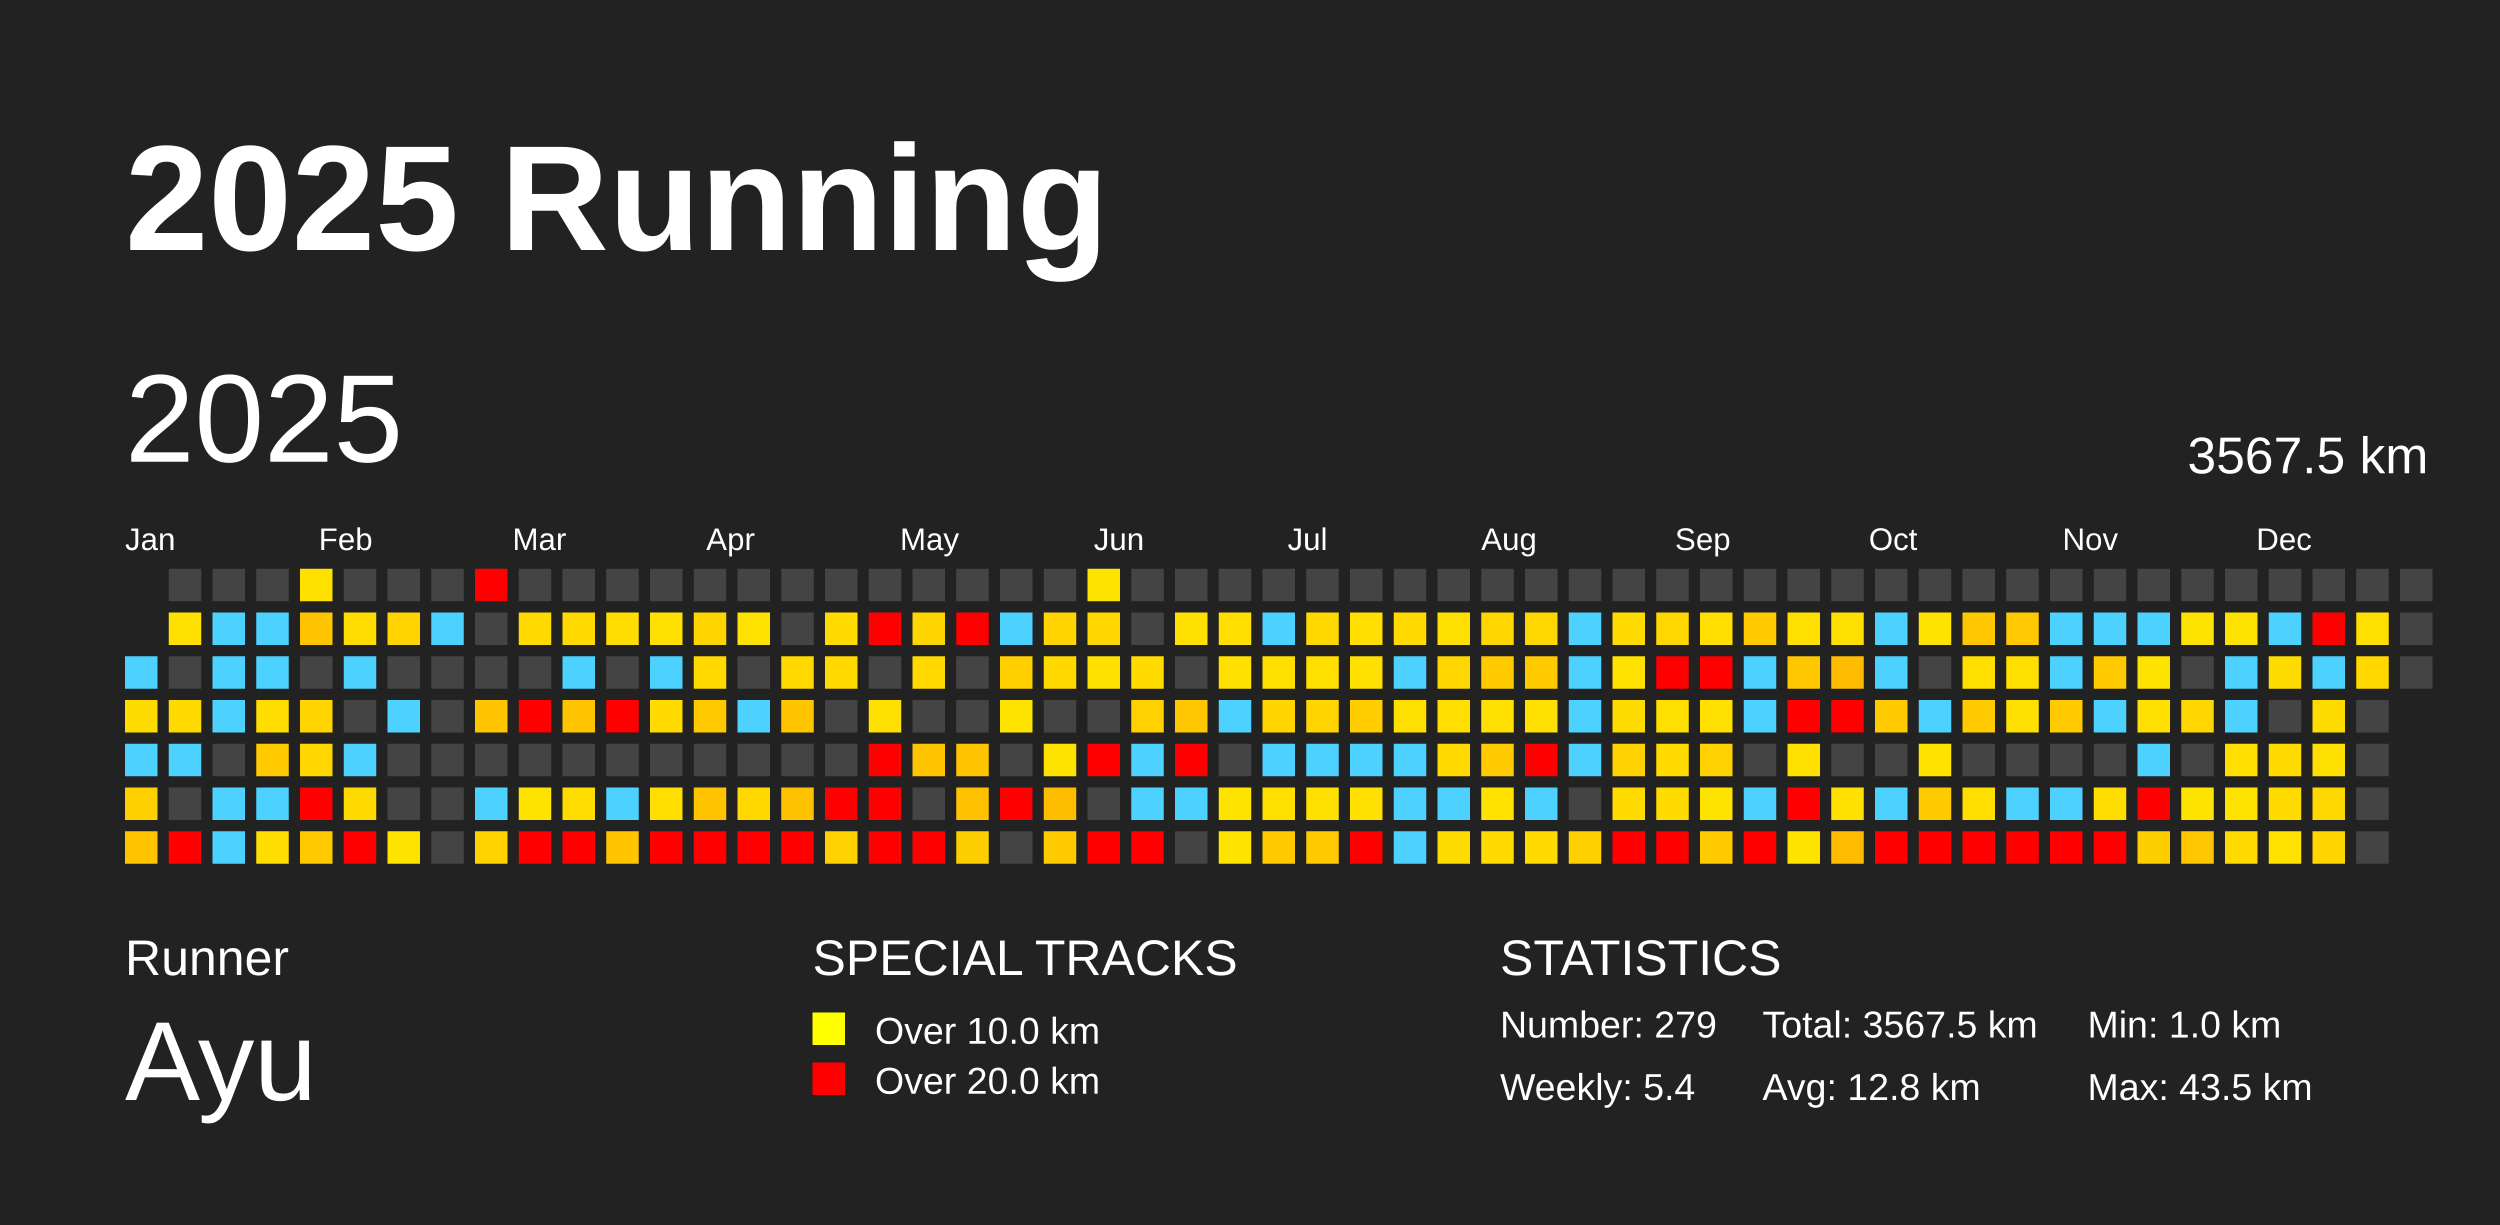
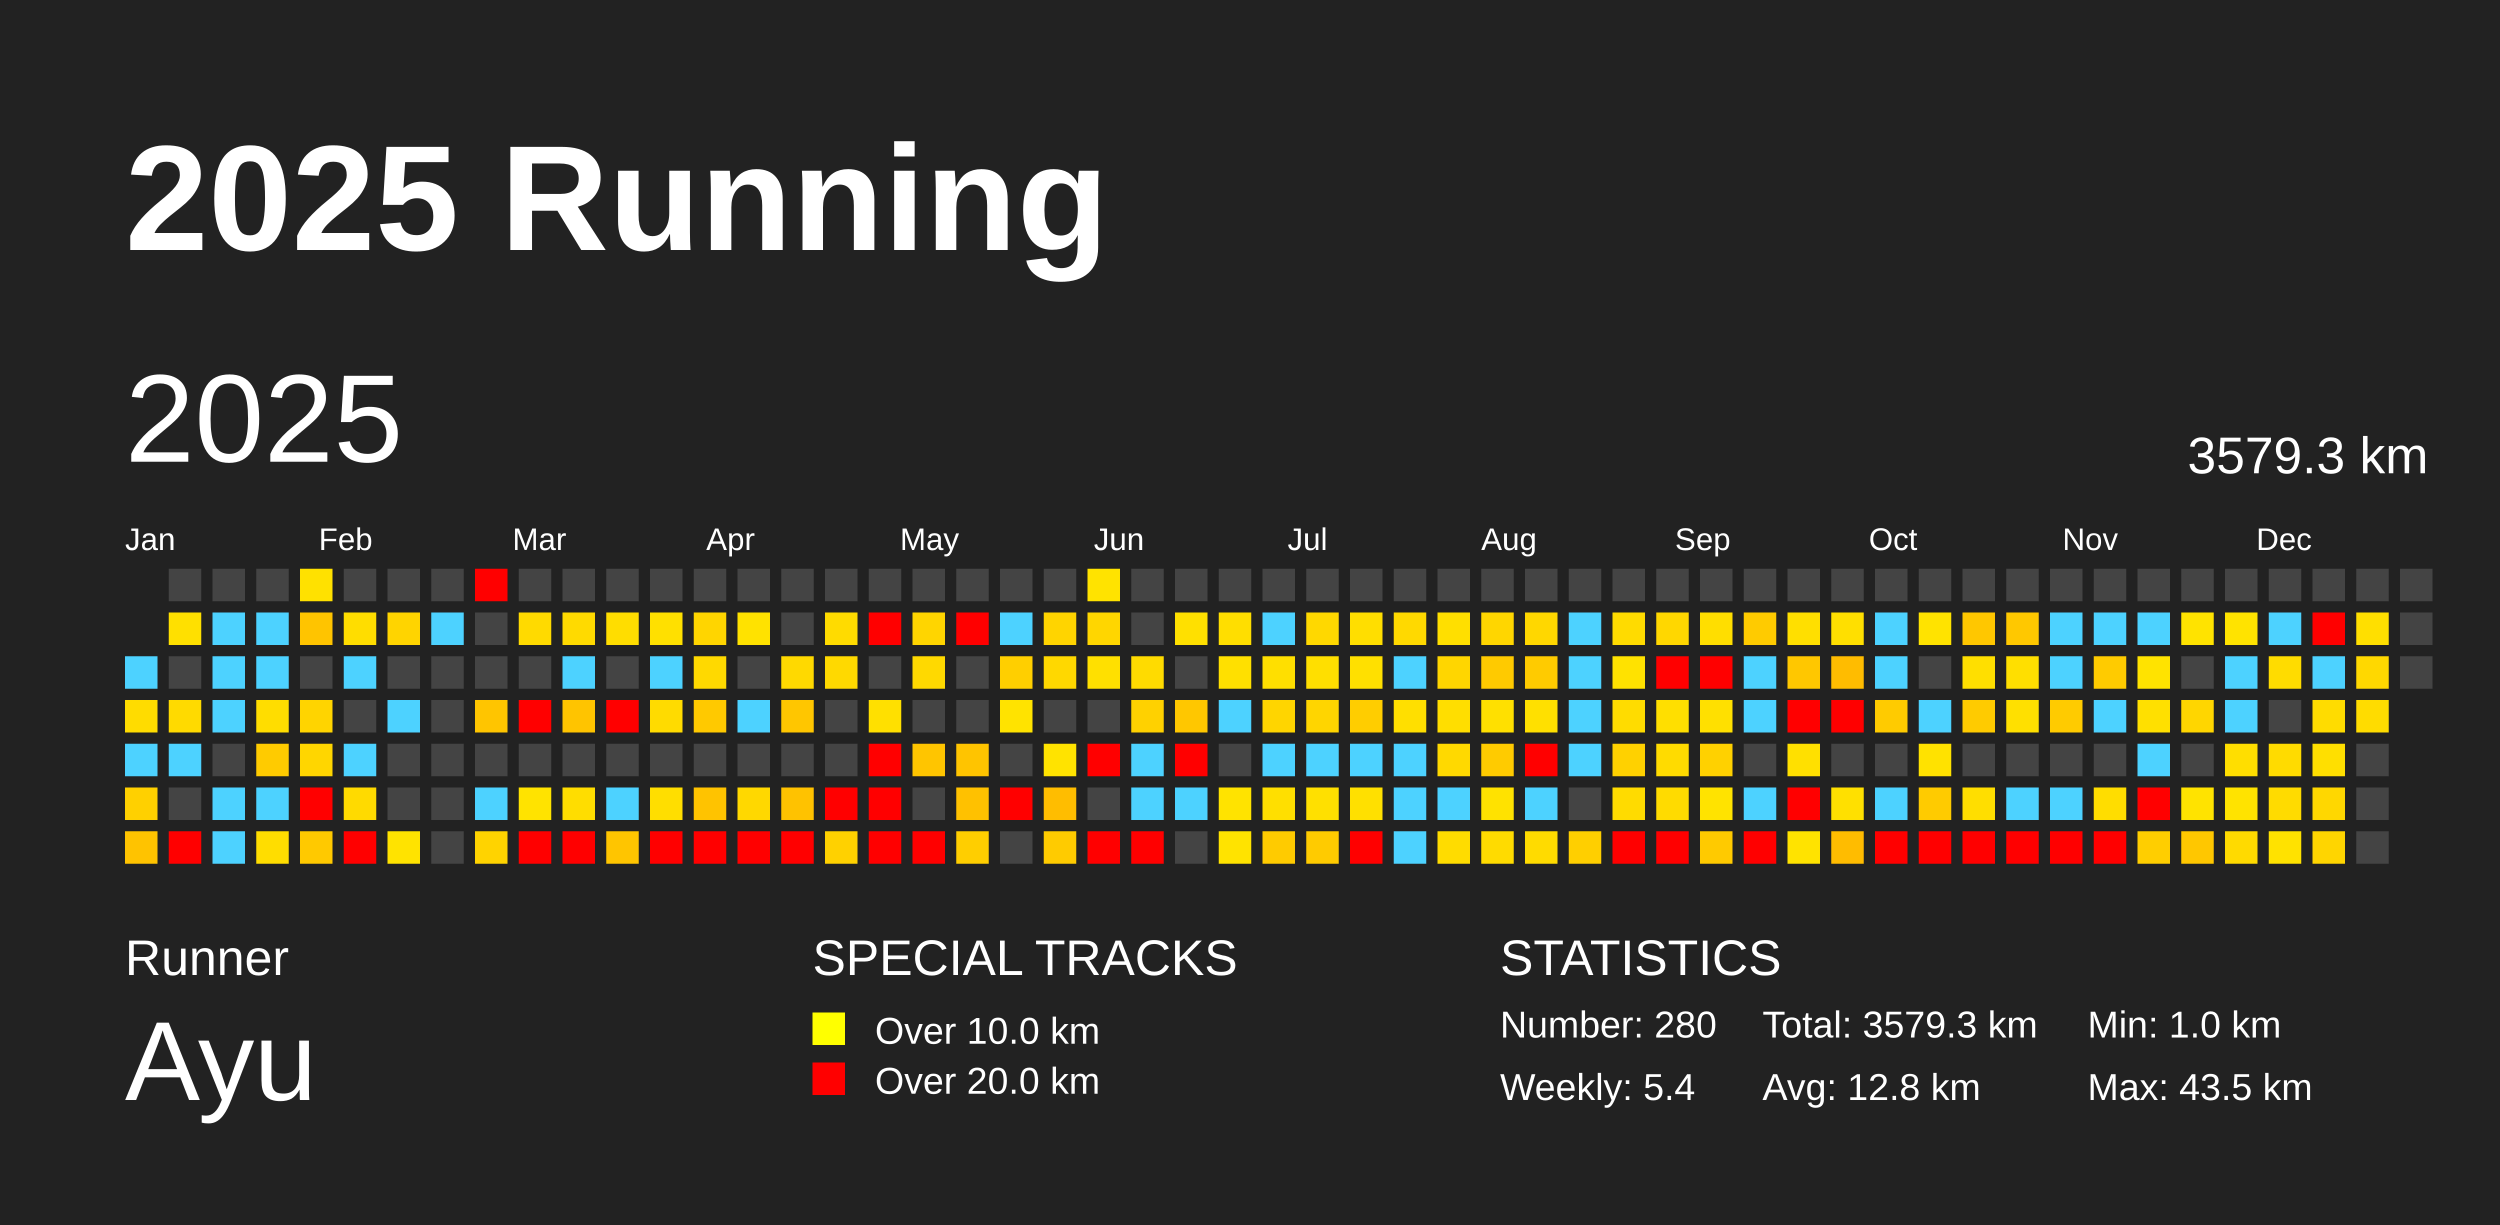
<svg xmlns="http://www.w3.org/2000/svg" baseProfile="full" height="98mm" version="1.1" viewBox="0,0,200,98" width="200mm">
  <defs />
  <rect fill="#222222" height="98" width="200" x="0" y="0" />
  <text fill="#FFFFFF" style="font-size:12px; font-family:Arial; font-weight:bold;" x="10" y="20">2025 Running</text>
  <text fill="#FFFFFF" style="font-size:4px; font-family:Arial" x="10" y="78">Runner</text>
  <text fill="#FFFFFF" style="font-size:9px; font-family:Arial" x="10" y="88">Ayu</text>
  <text fill="#FFFFFF" style="font-size:4px; font-family:Arial" x="65" y="78">SPECIAL TRACKS</text>
  <rect fill="yellow" height="2.6" width="2.6" x="65" y="81" />
  <text fill="#FFFFFF" style="font-size:3px; font-family:Arial" x="70" y="83.5">Over 10.0 km</text>
  <rect fill="red" height="2.6" width="2.6" x="65" y="85" />
  <text fill="#FFFFFF" style="font-size:3px; font-family:Arial" x="70" y="87.5">Over 20.0 km</text>
  <text fill="#FFFFFF" style="font-size:4px; font-family:Arial" x="120" y="78">STATISTICS</text>
-   <text fill="#FFFFFF" style="font-size:3px; font-family:Arial" x="120" y="83">Number: 279</text>
+   <text fill="#FFFFFF" style="font-size:3px; font-family:Arial" x="120" y="83">Number: 280</text>
  <text fill="#FFFFFF" style="font-size:3px; font-family:Arial" x="120" y="88">Weekly: 5.4</text>
-   <text fill="#FFFFFF" style="font-size:3px; font-family:Arial" x="141" y="83">Total: 3567.5 km</text>
+   <text fill="#FFFFFF" style="font-size:3px; font-family:Arial" x="141" y="83">Total: 3579.3 km</text>
  <text fill="#FFFFFF" style="font-size:3px; font-family:Arial" x="141" y="88">Avg: 12.8 km</text>
  <text fill="#FFFFFF" style="font-size:3px; font-family:Arial" x="167" y="83">Min: 1.0 km</text>
  <text fill="#FFFFFF" style="font-size:3px; font-family:Arial" x="167" y="88">Max: 43.5 km</text>
  <text dominant-baseline="hanging" fill="#FFFFFF" style="font-size:10.0px; font-family:Arial;" x="10" y="30">2025</text>
-   <text dominant-baseline="hanging" fill="#FFFFFF" style="font-size:4.125px; font-family:Arial;" x="175" y="35">3567.5 km</text>
+   <text dominant-baseline="hanging" fill="#FFFFFF" style="font-size:4.125px; font-family:Arial;" x="175" y="35">3579.3 km</text>
  <text fill="#FFFFFF" style="font-size:2.5px; font-family:Arial" x="10.0" y="44">Jan</text>
  <text fill="#FFFFFF" style="font-size:2.5px; font-family:Arial" x="25.5" y="44">Feb</text>
  <text fill="#FFFFFF" style="font-size:2.5px; font-family:Arial" x="41.0" y="44">Mar</text>
  <text fill="#FFFFFF" style="font-size:2.5px; font-family:Arial" x="56.5" y="44">Apr</text>
  <text fill="#FFFFFF" style="font-size:2.5px; font-family:Arial" x="72.0" y="44">May</text>
  <text fill="#FFFFFF" style="font-size:2.5px; font-family:Arial" x="87.5" y="44">Jun</text>
  <text fill="#FFFFFF" style="font-size:2.5px; font-family:Arial" x="103.0" y="44">Jul</text>
  <text fill="#FFFFFF" style="font-size:2.5px; font-family:Arial" x="118.5" y="44">Aug</text>
  <text fill="#FFFFFF" style="font-size:2.5px; font-family:Arial" x="134.0" y="44">Sep</text>
  <text fill="#FFFFFF" style="font-size:2.5px; font-family:Arial" x="149.5" y="44">Oct</text>
  <text fill="#FFFFFF" style="font-size:2.5px; font-family:Arial" x="165.0" y="44">Nov</text>
  <text fill="#FFFFFF" style="font-size:2.5px; font-family:Arial" x="180.5" y="44">Dec</text>
  <rect fill="#4dd2ff" height="2.6" width="2.6" x="10.0" y="52.5" />
  <rect fill="#ffdc00" height="2.6" width="2.6" x="10.0" y="56.0" />
  <rect fill="#4dd2ff" height="2.6" width="2.6" x="10.0" y="59.5" />
  <rect fill="#ffd000" height="2.6" width="2.6" x="10.0" y="63.0" />
  <rect fill="#ffc300" height="2.6" width="2.6" x="10.0" y="66.5" />
  <rect fill="#444444" height="2.6" width="2.6" x="13.5" y="45.5" />
  <rect fill="#ffe000" height="2.6" width="2.6" x="13.5" y="49.0" />
  <rect fill="#444444" height="2.6" width="2.6" x="13.5" y="52.5" />
  <rect fill="#ffda00" height="2.6" width="2.6" x="13.5" y="56.0" />
  <rect fill="#4dd2ff" height="2.6" width="2.6" x="13.5" y="59.5" />
  <rect fill="#444444" height="2.6" width="2.6" x="13.5" y="63.0" />
  <rect fill="red" height="2.6" width="2.6" x="13.5" y="66.5" />
  <rect fill="#444444" height="2.6" width="2.6" x="17.0" y="45.5" />
  <rect fill="#4dd2ff" height="2.6" width="2.6" x="17.0" y="49.0" />
  <rect fill="#4dd2ff" height="2.6" width="2.6" x="17.0" y="52.5" />
  <rect fill="#4dd2ff" height="2.6" width="2.6" x="17.0" y="56.0" />
  <rect fill="#444444" height="2.6" width="2.6" x="17.0" y="59.5" />
  <rect fill="#4dd2ff" height="2.6" width="2.6" x="17.0" y="63.0" />
  <rect fill="#4dd2ff" height="2.6" width="2.6" x="17.0" y="66.5" />
  <rect fill="#444444" height="2.6" width="2.6" x="20.5" y="45.5" />
  <rect fill="#4dd2ff" height="2.6" width="2.6" x="20.5" y="49.0" />
  <rect fill="#4dd2ff" height="2.6" width="2.6" x="20.5" y="52.5" />
  <rect fill="#ffdd00" height="2.6" width="2.6" x="20.5" y="56.0" />
  <rect fill="#ffcb00" height="2.6" width="2.6" x="20.5" y="59.5" />
  <rect fill="#4dd2ff" height="2.6" width="2.6" x="20.5" y="63.0" />
  <rect fill="#ffdd00" height="2.6" width="2.6" x="20.5" y="66.5" />
  <rect fill="#ffe100" height="2.6" width="2.6" x="24.0" y="45.5" />
  <rect fill="#ffc400" height="2.6" width="2.6" x="24.0" y="49.0" />
  <rect fill="#444444" height="2.6" width="2.6" x="24.0" y="52.5" />
  <rect fill="#ffd400" height="2.6" width="2.6" x="24.0" y="56.0" />
  <rect fill="#ffd600" height="2.6" width="2.6" x="24.0" y="59.5" />
  <rect fill="red" height="2.6" width="2.6" x="24.0" y="63.0" />
  <rect fill="#ffc900" height="2.6" width="2.6" x="24.0" y="66.5" />
  <rect fill="#444444" height="2.6" width="2.6" x="27.5" y="45.5" />
  <rect fill="#ffdd00" height="2.6" width="2.6" x="27.5" y="49.0" />
  <rect fill="#4dd2ff" height="2.6" width="2.6" x="27.5" y="52.5" />
  <rect fill="#444444" height="2.6" width="2.6" x="27.5" y="56.0" />
  <rect fill="#4dd2ff" height="2.6" width="2.6" x="27.5" y="59.5" />
  <rect fill="#ffda00" height="2.6" width="2.6" x="27.5" y="63.0" />
  <rect fill="red" height="2.6" width="2.6" x="27.5" y="66.5" />
  <rect fill="#444444" height="2.6" width="2.6" x="31.0" y="45.5" />
  <rect fill="#ffd400" height="2.6" width="2.6" x="31.0" y="49.0" />
  <rect fill="#444444" height="2.6" width="2.6" x="31.0" y="52.5" />
  <rect fill="#4dd2ff" height="2.6" width="2.6" x="31.0" y="56.0" />
  <rect fill="#444444" height="2.6" width="2.6" x="31.0" y="59.5" />
  <rect fill="#444444" height="2.6" width="2.6" x="31.0" y="63.0" />
  <rect fill="#ffe300" height="2.6" width="2.6" x="31.0" y="66.5" />
  <rect fill="#444444" height="2.6" width="2.6" x="34.5" y="45.5" />
  <rect fill="#4dd2ff" height="2.6" width="2.6" x="34.5" y="49.0" />
  <rect fill="#444444" height="2.6" width="2.6" x="34.5" y="52.5" />
  <rect fill="#444444" height="2.6" width="2.6" x="34.5" y="56.0" />
  <rect fill="#444444" height="2.6" width="2.6" x="34.5" y="59.5" />
  <rect fill="#444444" height="2.6" width="2.6" x="34.5" y="63.0" />
  <rect fill="#444444" height="2.6" width="2.6" x="34.5" y="66.5" />
  <rect fill="red" height="2.6" width="2.6" x="38.0" y="45.5" />
  <rect fill="#444444" height="2.6" width="2.6" x="38.0" y="49.0" />
  <rect fill="#444444" height="2.6" width="2.6" x="38.0" y="52.5" />
  <rect fill="#ffc500" height="2.6" width="2.6" x="38.0" y="56.0" />
  <rect fill="#444444" height="2.6" width="2.6" x="38.0" y="59.5" />
  <rect fill="#4dd2ff" height="2.6" width="2.6" x="38.0" y="63.0" />
  <rect fill="#ffd300" height="2.6" width="2.6" x="38.0" y="66.5" />
  <rect fill="#444444" height="2.6" width="2.6" x="41.5" y="45.5" />
  <rect fill="#ffda00" height="2.6" width="2.6" x="41.5" y="49.0" />
  <rect fill="#444444" height="2.6" width="2.6" x="41.5" y="52.5" />
  <rect fill="red" height="2.6" width="2.6" x="41.5" y="56.0" />
  <rect fill="#444444" height="2.6" width="2.6" x="41.5" y="59.5" />
  <rect fill="#ffe300" height="2.6" width="2.6" x="41.5" y="63.0" />
  <rect fill="red" height="2.6" width="2.6" x="41.5" y="66.5" />
  <rect fill="#444444" height="2.6" width="2.6" x="45.0" y="45.5" />
  <rect fill="#ffda00" height="2.6" width="2.6" x="45.0" y="49.0" />
  <rect fill="#4dd2ff" height="2.6" width="2.6" x="45.0" y="52.5" />
  <rect fill="#ffc400" height="2.6" width="2.6" x="45.0" y="56.0" />
  <rect fill="#444444" height="2.6" width="2.6" x="45.0" y="59.5" />
  <rect fill="#ffdd00" height="2.6" width="2.6" x="45.0" y="63.0" />
  <rect fill="red" height="2.6" width="2.6" x="45.0" y="66.5" />
  <rect fill="#444444" height="2.6" width="2.6" x="48.5" y="45.5" />
  <rect fill="#ffdd00" height="2.6" width="2.6" x="48.5" y="49.0" />
  <rect fill="#444444" height="2.6" width="2.6" x="48.5" y="52.5" />
  <rect fill="red" height="2.6" width="2.6" x="48.5" y="56.0" />
  <rect fill="#444444" height="2.6" width="2.6" x="48.5" y="59.5" />
  <rect fill="#4dd2ff" height="2.6" width="2.6" x="48.5" y="63.0" />
  <rect fill="#ffc500" height="2.6" width="2.6" x="48.5" y="66.5" />
  <rect fill="#444444" height="2.6" width="2.6" x="52.0" y="45.5" />
  <rect fill="#ffe000" height="2.6" width="2.6" x="52.0" y="49.0" />
  <rect fill="#4dd2ff" height="2.6" width="2.6" x="52.0" y="52.5" />
  <rect fill="#ffdb00" height="2.6" width="2.6" x="52.0" y="56.0" />
  <rect fill="#444444" height="2.6" width="2.6" x="52.0" y="59.5" />
  <rect fill="#ffde00" height="2.6" width="2.6" x="52.0" y="63.0" />
  <rect fill="red" height="2.6" width="2.6" x="52.0" y="66.5" />
  <rect fill="#444444" height="2.6" width="2.6" x="55.5" y="45.5" />
  <rect fill="#ffd500" height="2.6" width="2.6" x="55.5" y="49.0" />
  <rect fill="#ffd900" height="2.6" width="2.6" x="55.5" y="52.5" />
  <rect fill="#ffc900" height="2.6" width="2.6" x="55.5" y="56.0" />
  <rect fill="#444444" height="2.6" width="2.6" x="55.5" y="59.5" />
  <rect fill="#ffc300" height="2.6" width="2.6" x="55.5" y="63.0" />
  <rect fill="red" height="2.6" width="2.6" x="55.5" y="66.5" />
  <rect fill="#444444" height="2.6" width="2.6" x="59.0" y="45.5" />
  <rect fill="#ffe200" height="2.6" width="2.6" x="59.0" y="49.0" />
  <rect fill="#444444" height="2.6" width="2.6" x="59.0" y="52.5" />
  <rect fill="#4dd2ff" height="2.6" width="2.6" x="59.0" y="56.0" />
  <rect fill="#444444" height="2.6" width="2.6" x="59.0" y="59.5" />
  <rect fill="#ffd800" height="2.6" width="2.6" x="59.0" y="63.0" />
  <rect fill="red" height="2.6" width="2.6" x="59.0" y="66.5" />
  <rect fill="#444444" height="2.6" width="2.6" x="62.5" y="45.5" />
  <rect fill="#444444" height="2.6" width="2.6" x="62.5" y="49.0" />
  <rect fill="#ffd900" height="2.6" width="2.6" x="62.5" y="52.5" />
  <rect fill="#ffc600" height="2.6" width="2.6" x="62.5" y="56.0" />
  <rect fill="#444444" height="2.6" width="2.6" x="62.5" y="59.5" />
  <rect fill="#ffc200" height="2.6" width="2.6" x="62.5" y="63.0" />
  <rect fill="red" height="2.6" width="2.6" x="62.5" y="66.5" />
  <rect fill="#444444" height="2.6" width="2.6" x="66.0" y="45.5" />
  <rect fill="#ffdb00" height="2.6" width="2.6" x="66.0" y="49.0" />
  <rect fill="#ffd900" height="2.6" width="2.6" x="66.0" y="52.5" />
  <rect fill="#444444" height="2.6" width="2.6" x="66.0" y="56.0" />
  <rect fill="#444444" height="2.6" width="2.6" x="66.0" y="59.5" />
  <rect fill="red" height="2.6" width="2.6" x="66.0" y="63.0" />
  <rect fill="#ffd100" height="2.6" width="2.6" x="66.0" y="66.5" />
  <rect fill="#444444" height="2.6" width="2.6" x="69.5" y="45.5" />
  <rect fill="red" height="2.6" width="2.6" x="69.5" y="49.0" />
  <rect fill="#444444" height="2.6" width="2.6" x="69.5" y="52.5" />
  <rect fill="#ffe000" height="2.6" width="2.6" x="69.5" y="56.0" />
  <rect fill="red" height="2.6" width="2.6" x="69.5" y="59.5" />
  <rect fill="red" height="2.6" width="2.6" x="69.5" y="63.0" />
  <rect fill="red" height="2.6" width="2.6" x="69.5" y="66.5" />
  <rect fill="#444444" height="2.6" width="2.6" x="73.0" y="45.5" />
  <rect fill="#ffd500" height="2.6" width="2.6" x="73.0" y="49.0" />
  <rect fill="#ffd900" height="2.6" width="2.6" x="73.0" y="52.5" />
  <rect fill="#444444" height="2.6" width="2.6" x="73.0" y="56.0" />
  <rect fill="#ffc500" height="2.6" width="2.6" x="73.0" y="59.5" />
  <rect fill="#444444" height="2.6" width="2.6" x="73.0" y="63.0" />
  <rect fill="red" height="2.6" width="2.6" x="73.0" y="66.5" />
  <rect fill="#444444" height="2.6" width="2.6" x="76.5" y="45.5" />
  <rect fill="red" height="2.6" width="2.6" x="76.5" y="49.0" />
  <rect fill="#444444" height="2.6" width="2.6" x="76.5" y="52.5" />
  <rect fill="#444444" height="2.6" width="2.6" x="76.5" y="56.0" />
  <rect fill="#ffc400" height="2.6" width="2.6" x="76.5" y="59.5" />
  <rect fill="#ffc100" height="2.6" width="2.6" x="76.5" y="63.0" />
  <rect fill="#ffce00" height="2.6" width="2.6" x="76.5" y="66.5" />
  <rect fill="#444444" height="2.6" width="2.6" x="80.0" y="45.5" />
  <rect fill="#4dd2ff" height="2.6" width="2.6" x="80.0" y="49.0" />
  <rect fill="#ffcf00" height="2.6" width="2.6" x="80.0" y="52.5" />
  <rect fill="#ffe300" height="2.6" width="2.6" x="80.0" y="56.0" />
  <rect fill="#444444" height="2.6" width="2.6" x="80.0" y="59.5" />
  <rect fill="red" height="2.6" width="2.6" x="80.0" y="63.0" />
  <rect fill="#444444" height="2.6" width="2.6" x="80.0" y="66.5" />
  <rect fill="#444444" height="2.6" width="2.6" x="83.5" y="45.5" />
  <rect fill="#ffd400" height="2.6" width="2.6" x="83.5" y="49.0" />
  <rect fill="#ffd800" height="2.6" width="2.6" x="83.5" y="52.5" />
  <rect fill="#444444" height="2.6" width="2.6" x="83.5" y="56.0" />
  <rect fill="#ffe300" height="2.6" width="2.6" x="83.5" y="59.5" />
  <rect fill="#ffbd00" height="2.6" width="2.6" x="83.5" y="63.0" />
  <rect fill="#ffcb00" height="2.6" width="2.6" x="83.5" y="66.5" />
  <rect fill="#ffe300" height="2.6" width="2.6" x="87.0" y="45.5" />
  <rect fill="#ffd600" height="2.6" width="2.6" x="87.0" y="49.0" />
  <rect fill="#ffe000" height="2.6" width="2.6" x="87.0" y="52.5" />
  <rect fill="#444444" height="2.6" width="2.6" x="87.0" y="56.0" />
  <rect fill="red" height="2.6" width="2.6" x="87.0" y="59.5" />
  <rect fill="#444444" height="2.6" width="2.6" x="87.0" y="63.0" />
  <rect fill="red" height="2.6" width="2.6" x="87.0" y="66.5" />
  <rect fill="#444444" height="2.6" width="2.6" x="90.5" y="45.5" />
  <rect fill="#444444" height="2.6" width="2.6" x="90.5" y="49.0" />
  <rect fill="#ffdb00" height="2.6" width="2.6" x="90.5" y="52.5" />
  <rect fill="#ffd100" height="2.6" width="2.6" x="90.5" y="56.0" />
  <rect fill="#4dd2ff" height="2.6" width="2.6" x="90.5" y="59.5" />
  <rect fill="#4dd2ff" height="2.6" width="2.6" x="90.5" y="63.0" />
  <rect fill="red" height="2.6" width="2.6" x="90.5" y="66.5" />
  <rect fill="#444444" height="2.6" width="2.6" x="94.0" y="45.5" />
  <rect fill="#ffe000" height="2.6" width="2.6" x="94.0" y="49.0" />
  <rect fill="#444444" height="2.6" width="2.6" x="94.0" y="52.5" />
  <rect fill="#ffc700" height="2.6" width="2.6" x="94.0" y="56.0" />
  <rect fill="red" height="2.6" width="2.6" x="94.0" y="59.5" />
  <rect fill="#4dd2ff" height="2.6" width="2.6" x="94.0" y="63.0" />
  <rect fill="#444444" height="2.6" width="2.6" x="94.0" y="66.5" />
  <rect fill="#444444" height="2.6" width="2.6" x="97.5" y="45.5" />
  <rect fill="#ffde00" height="2.6" width="2.6" x="97.5" y="49.0" />
  <rect fill="#ffe000" height="2.6" width="2.6" x="97.5" y="52.5" />
  <rect fill="#4dd2ff" height="2.6" width="2.6" x="97.5" y="56.0" />
  <rect fill="#444444" height="2.6" width="2.6" x="97.5" y="59.5" />
  <rect fill="#ffe300" height="2.6" width="2.6" x="97.5" y="63.0" />
  <rect fill="#ffe300" height="2.6" width="2.6" x="97.5" y="66.5" />
  <rect fill="#444444" height="2.6" width="2.6" x="101.0" y="45.5" />
  <rect fill="#4dd2ff" height="2.6" width="2.6" x="101.0" y="49.0" />
  <rect fill="#ffdf00" height="2.6" width="2.6" x="101.0" y="52.5" />
  <rect fill="#ffd500" height="2.6" width="2.6" x="101.0" y="56.0" />
  <rect fill="#4dd2ff" height="2.6" width="2.6" x="101.0" y="59.5" />
  <rect fill="#ffdf00" height="2.6" width="2.6" x="101.0" y="63.0" />
  <rect fill="#ffcb00" height="2.6" width="2.6" x="101.0" y="66.5" />
  <rect fill="#444444" height="2.6" width="2.6" x="104.5" y="45.5" />
  <rect fill="#ffd800" height="2.6" width="2.6" x="104.5" y="49.0" />
  <rect fill="#ffdf00" height="2.6" width="2.6" x="104.5" y="52.5" />
  <rect fill="#ffd500" height="2.6" width="2.6" x="104.5" y="56.0" />
  <rect fill="#4dd2ff" height="2.6" width="2.6" x="104.5" y="59.5" />
  <rect fill="#ffe000" height="2.6" width="2.6" x="104.5" y="63.0" />
  <rect fill="#ffcb00" height="2.6" width="2.6" x="104.5" y="66.5" />
  <rect fill="#444444" height="2.6" width="2.6" x="108.0" y="45.5" />
  <rect fill="#ffde00" height="2.6" width="2.6" x="108.0" y="49.0" />
  <rect fill="#ffe000" height="2.6" width="2.6" x="108.0" y="52.5" />
  <rect fill="#ffcd00" height="2.6" width="2.6" x="108.0" y="56.0" />
  <rect fill="#4dd2ff" height="2.6" width="2.6" x="108.0" y="59.5" />
  <rect fill="#ffe000" height="2.6" width="2.6" x="108.0" y="63.0" />
  <rect fill="red" height="2.6" width="2.6" x="108.0" y="66.5" />
  <rect fill="#444444" height="2.6" width="2.6" x="111.5" y="45.5" />
  <rect fill="#ffd900" height="2.6" width="2.6" x="111.5" y="49.0" />
  <rect fill="#4dd2ff" height="2.6" width="2.6" x="111.5" y="52.5" />
  <rect fill="#ffdf00" height="2.6" width="2.6" x="111.5" y="56.0" />
  <rect fill="#4dd2ff" height="2.6" width="2.6" x="111.5" y="59.5" />
  <rect fill="#4dd2ff" height="2.6" width="2.6" x="111.5" y="63.0" />
  <rect fill="#4dd2ff" height="2.6" width="2.6" x="111.5" y="66.5" />
  <rect fill="#444444" height="2.6" width="2.6" x="115.0" y="45.5" />
  <rect fill="#ffdf00" height="2.6" width="2.6" x="115.0" y="49.0" />
  <rect fill="#ffd600" height="2.6" width="2.6" x="115.0" y="52.5" />
  <rect fill="#ffde00" height="2.6" width="2.6" x="115.0" y="56.0" />
  <rect fill="#ffd900" height="2.6" width="2.6" x="115.0" y="59.5" />
  <rect fill="#4dd2ff" height="2.6" width="2.6" x="115.0" y="63.0" />
  <rect fill="#ffdc00" height="2.6" width="2.6" x="115.0" y="66.5" />
  <rect fill="#444444" height="2.6" width="2.6" x="118.5" y="45.5" />
  <rect fill="#ffd600" height="2.6" width="2.6" x="118.5" y="49.0" />
  <rect fill="#ffca00" height="2.6" width="2.6" x="118.5" y="52.5" />
  <rect fill="#ffe000" height="2.6" width="2.6" x="118.5" y="56.0" />
  <rect fill="#ffcb00" height="2.6" width="2.6" x="118.5" y="59.5" />
  <rect fill="#ffe200" height="2.6" width="2.6" x="118.5" y="63.0" />
  <rect fill="#ffdb00" height="2.6" width="2.6" x="118.5" y="66.5" />
  <rect fill="#444444" height="2.6" width="2.6" x="122.0" y="45.5" />
  <rect fill="#ffd700" height="2.6" width="2.6" x="122.0" y="49.0" />
  <rect fill="#ffcb00" height="2.6" width="2.6" x="122.0" y="52.5" />
  <rect fill="#ffe000" height="2.6" width="2.6" x="122.0" y="56.0" />
  <rect fill="red" height="2.6" width="2.6" x="122.0" y="59.5" />
  <rect fill="#4dd2ff" height="2.6" width="2.6" x="122.0" y="63.0" />
  <rect fill="#ffdb00" height="2.6" width="2.6" x="122.0" y="66.5" />
  <rect fill="#444444" height="2.6" width="2.6" x="125.5" y="45.5" />
  <rect fill="#4dd2ff" height="2.6" width="2.6" x="125.5" y="49.0" />
  <rect fill="#4dd2ff" height="2.6" width="2.6" x="125.5" y="52.5" />
  <rect fill="#4dd2ff" height="2.6" width="2.6" x="125.5" y="56.0" />
  <rect fill="#4dd2ff" height="2.6" width="2.6" x="125.5" y="59.5" />
  <rect fill="#444444" height="2.6" width="2.6" x="125.5" y="63.0" />
  <rect fill="#ffcf00" height="2.6" width="2.6" x="125.5" y="66.5" />
  <rect fill="#444444" height="2.6" width="2.6" x="129.0" y="45.5" />
  <rect fill="#ffdb00" height="2.6" width="2.6" x="129.0" y="49.0" />
  <rect fill="#ffe200" height="2.6" width="2.6" x="129.0" y="52.5" />
  <rect fill="#ffdc00" height="2.6" width="2.6" x="129.0" y="56.0" />
  <rect fill="#ffd100" height="2.6" width="2.6" x="129.0" y="59.5" />
  <rect fill="#ffdb00" height="2.6" width="2.6" x="129.0" y="63.0" />
  <rect fill="red" height="2.6" width="2.6" x="129.0" y="66.5" />
  <rect fill="#444444" height="2.6" width="2.6" x="132.5" y="45.5" />
  <rect fill="#ffd700" height="2.6" width="2.6" x="132.5" y="49.0" />
  <rect fill="red" height="2.6" width="2.6" x="132.5" y="52.5" />
  <rect fill="#ffdf00" height="2.6" width="2.6" x="132.5" y="56.0" />
  <rect fill="#ffdb00" height="2.6" width="2.6" x="132.5" y="59.5" />
  <rect fill="#ffdb00" height="2.6" width="2.6" x="132.5" y="63.0" />
  <rect fill="red" height="2.6" width="2.6" x="132.5" y="66.5" />
  <rect fill="#444444" height="2.6" width="2.6" x="136.0" y="45.5" />
  <rect fill="#ffde00" height="2.6" width="2.6" x="136.0" y="49.0" />
  <rect fill="red" height="2.6" width="2.6" x="136.0" y="52.5" />
  <rect fill="#ffe000" height="2.6" width="2.6" x="136.0" y="56.0" />
  <rect fill="#ffd100" height="2.6" width="2.6" x="136.0" y="59.5" />
  <rect fill="#ffe300" height="2.6" width="2.6" x="136.0" y="63.0" />
  <rect fill="#ffca00" height="2.6" width="2.6" x="136.0" y="66.5" />
  <rect fill="#444444" height="2.6" width="2.6" x="139.5" y="45.5" />
  <rect fill="#ffcb00" height="2.6" width="2.6" x="139.5" y="49.0" />
  <rect fill="#4dd2ff" height="2.6" width="2.6" x="139.5" y="52.5" />
  <rect fill="#4dd2ff" height="2.6" width="2.6" x="139.5" y="56.0" />
  <rect fill="#444444" height="2.6" width="2.6" x="139.5" y="59.5" />
  <rect fill="#4dd2ff" height="2.6" width="2.6" x="139.5" y="63.0" />
  <rect fill="red" height="2.6" width="2.6" x="139.5" y="66.5" />
  <rect fill="#444444" height="2.6" width="2.6" x="143.0" y="45.5" />
  <rect fill="#ffdf00" height="2.6" width="2.6" x="143.0" y="49.0" />
  <rect fill="#ffc700" height="2.6" width="2.6" x="143.0" y="52.5" />
  <rect fill="red" height="2.6" width="2.6" x="143.0" y="56.0" />
  <rect fill="#ffe000" height="2.6" width="2.6" x="143.0" y="59.5" />
  <rect fill="red" height="2.6" width="2.6" x="143.0" y="63.0" />
  <rect fill="#ffe300" height="2.6" width="2.6" x="143.0" y="66.5" />
  <rect fill="#444444" height="2.6" width="2.6" x="146.5" y="45.5" />
  <rect fill="#ffdf00" height="2.6" width="2.6" x="146.5" y="49.0" />
  <rect fill="#ffbc00" height="2.6" width="2.6" x="146.5" y="52.5" />
  <rect fill="red" height="2.6" width="2.6" x="146.5" y="56.0" />
  <rect fill="#444444" height="2.6" width="2.6" x="146.5" y="59.5" />
  <rect fill="#ffe000" height="2.6" width="2.6" x="146.5" y="63.0" />
  <rect fill="#ffbc00" height="2.6" width="2.6" x="146.5" y="66.5" />
  <rect fill="#444444" height="2.6" width="2.6" x="150.0" y="45.5" />
  <rect fill="#4dd2ff" height="2.6" width="2.6" x="150.0" y="49.0" />
  <rect fill="#4dd2ff" height="2.6" width="2.6" x="150.0" y="52.5" />
  <rect fill="#ffcb00" height="2.6" width="2.6" x="150.0" y="56.0" />
  <rect fill="#444444" height="2.6" width="2.6" x="150.0" y="59.5" />
  <rect fill="#4dd2ff" height="2.6" width="2.6" x="150.0" y="63.0" />
  <rect fill="red" height="2.6" width="2.6" x="150.0" y="66.5" />
  <rect fill="#444444" height="2.6" width="2.6" x="153.5" y="45.5" />
  <rect fill="#ffe300" height="2.6" width="2.6" x="153.5" y="49.0" />
  <rect fill="#444444" height="2.6" width="2.6" x="153.5" y="52.5" />
  <rect fill="#4dd2ff" height="2.6" width="2.6" x="153.5" y="56.0" />
  <rect fill="#ffe200" height="2.6" width="2.6" x="153.5" y="59.5" />
  <rect fill="#ffcb00" height="2.6" width="2.6" x="153.5" y="63.0" />
  <rect fill="red" height="2.6" width="2.6" x="153.5" y="66.5" />
  <rect fill="#444444" height="2.6" width="2.6" x="157.0" y="45.5" />
  <rect fill="#ffc700" height="2.6" width="2.6" x="157.0" y="49.0" />
  <rect fill="#ffdf00" height="2.6" width="2.6" x="157.0" y="52.5" />
  <rect fill="#ffcb00" height="2.6" width="2.6" x="157.0" y="56.0" />
  <rect fill="#444444" height="2.6" width="2.6" x="157.0" y="59.5" />
  <rect fill="#ffde00" height="2.6" width="2.6" x="157.0" y="63.0" />
  <rect fill="red" height="2.6" width="2.6" x="157.0" y="66.5" />
  <rect fill="#444444" height="2.6" width="2.6" x="160.5" y="45.5" />
  <rect fill="#ffc800" height="2.6" width="2.6" x="160.5" y="49.0" />
  <rect fill="#ffdf00" height="2.6" width="2.6" x="160.5" y="52.5" />
  <rect fill="#ffe000" height="2.6" width="2.6" x="160.5" y="56.0" />
  <rect fill="#444444" height="2.6" width="2.6" x="160.5" y="59.5" />
  <rect fill="#4dd2ff" height="2.6" width="2.6" x="160.5" y="63.0" />
  <rect fill="red" height="2.6" width="2.6" x="160.5" y="66.5" />
  <rect fill="#444444" height="2.6" width="2.6" x="164.0" y="45.5" />
  <rect fill="#4dd2ff" height="2.6" width="2.6" x="164.0" y="49.0" />
  <rect fill="#4dd2ff" height="2.6" width="2.6" x="164.0" y="52.5" />
  <rect fill="#ffcb00" height="2.6" width="2.6" x="164.0" y="56.0" />
  <rect fill="#444444" height="2.6" width="2.6" x="164.0" y="59.5" />
  <rect fill="#4dd2ff" height="2.6" width="2.6" x="164.0" y="63.0" />
  <rect fill="red" height="2.6" width="2.6" x="164.0" y="66.5" />
  <rect fill="#444444" height="2.6" width="2.6" x="167.5" y="45.5" />
  <rect fill="#4dd2ff" height="2.6" width="2.6" x="167.5" y="49.0" />
  <rect fill="#ffcb00" height="2.6" width="2.6" x="167.5" y="52.5" />
  <rect fill="#4dd2ff" height="2.6" width="2.6" x="167.5" y="56.0" />
  <rect fill="#444444" height="2.6" width="2.6" x="167.5" y="59.5" />
  <rect fill="#ffdd00" height="2.6" width="2.6" x="167.5" y="63.0" />
  <rect fill="red" height="2.6" width="2.6" x="167.5" y="66.5" />
  <rect fill="#444444" height="2.6" width="2.6" x="171.0" y="45.5" />
  <rect fill="#4dd2ff" height="2.6" width="2.6" x="171.0" y="49.0" />
  <rect fill="#ffe300" height="2.6" width="2.6" x="171.0" y="52.5" />
  <rect fill="#ffe000" height="2.6" width="2.6" x="171.0" y="56.0" />
  <rect fill="#4dd2ff" height="2.6" width="2.6" x="171.0" y="59.5" />
  <rect fill="red" height="2.6" width="2.6" x="171.0" y="63.0" />
  <rect fill="#ffce00" height="2.6" width="2.6" x="171.0" y="66.5" />
  <rect fill="#444444" height="2.6" width="2.6" x="174.5" y="45.5" />
  <rect fill="#ffe300" height="2.6" width="2.6" x="174.5" y="49.0" />
  <rect fill="#444444" height="2.6" width="2.6" x="174.5" y="52.5" />
  <rect fill="#ffd600" height="2.6" width="2.6" x="174.5" y="56.0" />
  <rect fill="#444444" height="2.6" width="2.6" x="174.5" y="59.5" />
  <rect fill="#ffe300" height="2.6" width="2.6" x="174.5" y="63.0" />
  <rect fill="#ffc700" height="2.6" width="2.6" x="174.5" y="66.5" />
  <rect fill="#444444" height="2.6" width="2.6" x="178.0" y="45.5" />
  <rect fill="#ffe300" height="2.6" width="2.6" x="178.0" y="49.0" />
  <rect fill="#4dd2ff" height="2.6" width="2.6" x="178.0" y="52.5" />
  <rect fill="#4dd2ff" height="2.6" width="2.6" x="178.0" y="56.0" />
  <rect fill="#ffde00" height="2.6" width="2.6" x="178.0" y="59.5" />
  <rect fill="#ffe300" height="2.6" width="2.6" x="178.0" y="63.0" />
  <rect fill="#ffda00" height="2.6" width="2.6" x="178.0" y="66.5" />
  <rect fill="#444444" height="2.6" width="2.6" x="181.5" y="45.5" />
  <rect fill="#4dd2ff" height="2.6" width="2.6" x="181.5" y="49.0" />
  <rect fill="#ffdc00" height="2.6" width="2.6" x="181.5" y="52.5" />
  <rect fill="#444444" height="2.6" width="2.6" x="181.5" y="56.0" />
  <rect fill="#ffdb00" height="2.6" width="2.6" x="181.5" y="59.5" />
  <rect fill="#ffdb00" height="2.6" width="2.6" x="181.5" y="63.0" />
  <rect fill="#ffe200" height="2.6" width="2.6" x="181.5" y="66.5" />
  <rect fill="#444444" height="2.6" width="2.6" x="185.0" y="45.5" />
  <rect fill="red" height="2.6" width="2.6" x="185.0" y="49.0" />
  <rect fill="#4dd2ff" height="2.6" width="2.6" x="185.0" y="52.5" />
  <rect fill="#ffdc00" height="2.6" width="2.6" x="185.0" y="56.0" />
  <rect fill="#ffdf00" height="2.6" width="2.6" x="185.0" y="59.5" />
  <rect fill="#ffd700" height="2.6" width="2.6" x="185.0" y="63.0" />
  <rect fill="#ffd500" height="2.6" width="2.6" x="185.0" y="66.5" />
  <rect fill="#444444" height="2.6" width="2.6" x="188.5" y="45.5" />
  <rect fill="#ffdf00" height="2.6" width="2.6" x="188.5" y="49.0" />
  <rect fill="#ffd800" height="2.6" width="2.6" x="188.5" y="52.5" />
-   <rect fill="#444444" height="2.6" width="2.6" x="188.5" y="56.0" />
+   <rect fill="#ffdc00" height="2.6" width="2.6" x="188.5" y="56.0" />
  <rect fill="#444444" height="2.6" width="2.6" x="188.5" y="59.5" />
  <rect fill="#444444" height="2.6" width="2.6" x="188.5" y="63.0" />
  <rect fill="#444444" height="2.6" width="2.6" x="188.5" y="66.5" />
  <rect fill="#444444" height="2.6" width="2.6" x="192.0" y="45.5" />
  <rect fill="#444444" height="2.6" width="2.6" x="192.0" y="49.0" />
  <rect fill="#444444" height="2.6" width="2.6" x="192.0" y="52.5" />
</svg>
